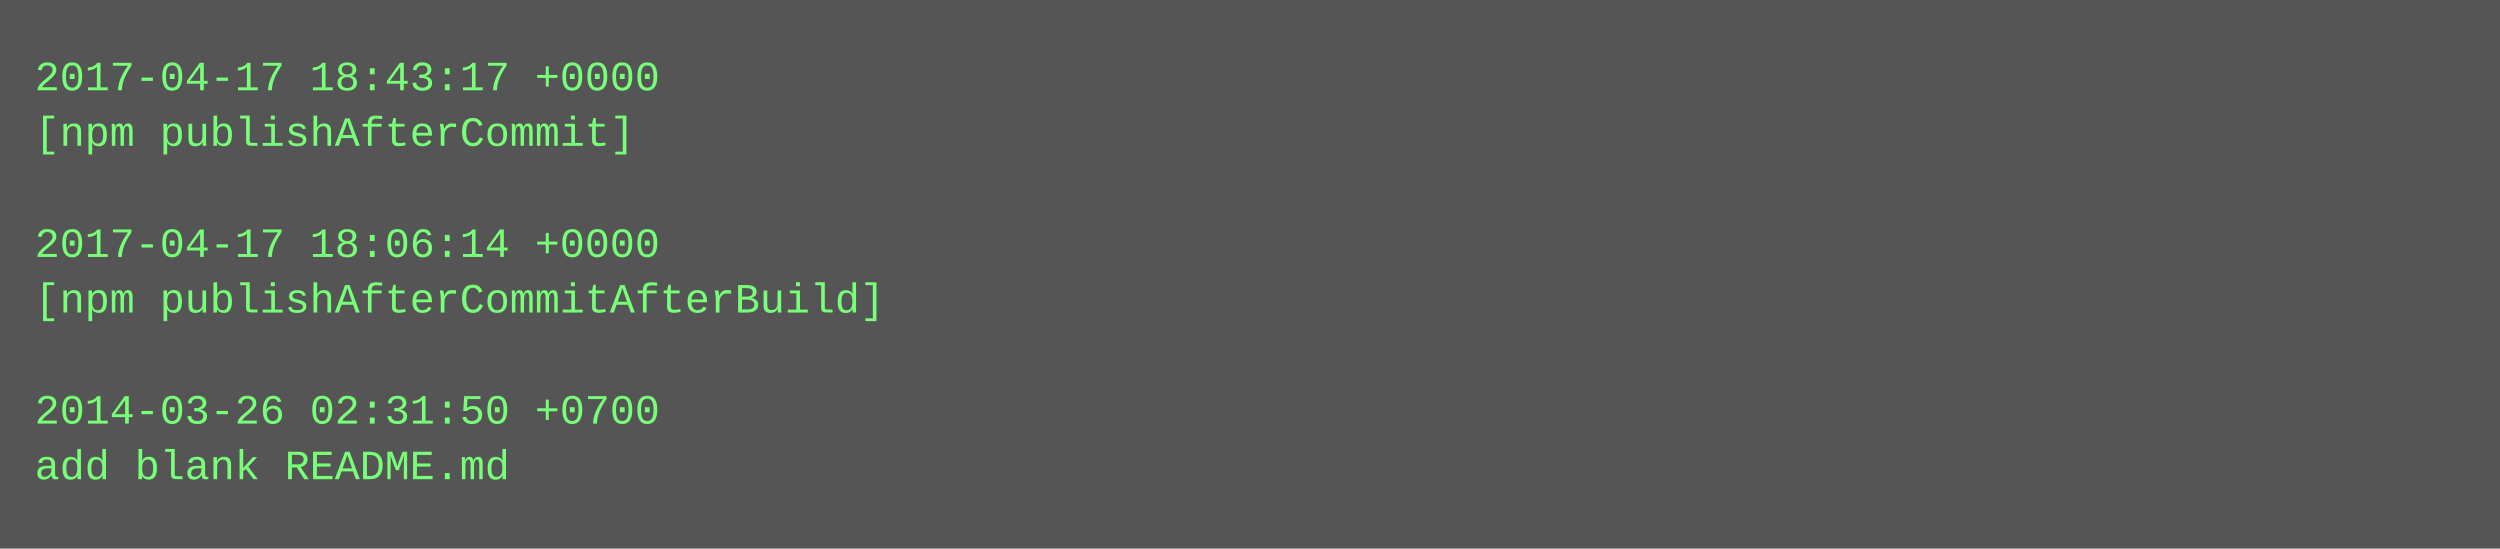
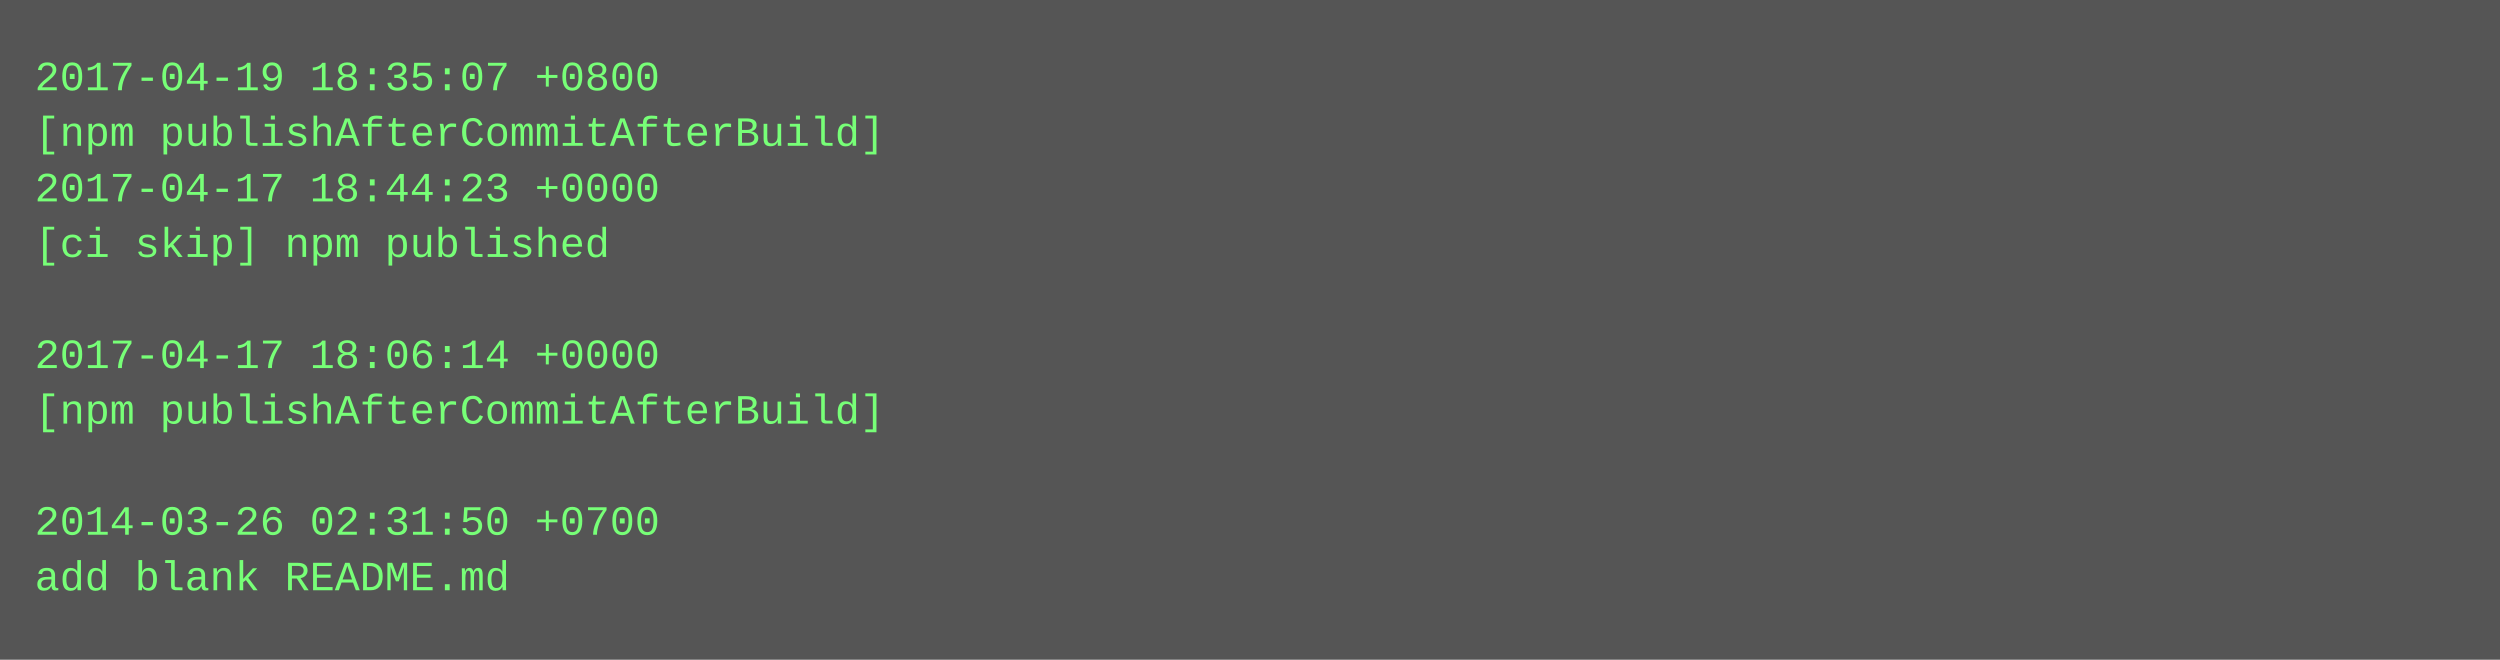
- <svg xmlns="http://www.w3.org/2000/svg" height="158" width="720">
-   <rect height="158" fill="#555" width="720" />
+ <svg xmlns="http://www.w3.org/2000/svg" height="190" width="720">
+   <rect height="190" fill="#555" width="720" />
  <text fill="#7f7" font-family="Courier New" font-size="12" xml:space="preserve">
-     <tspan x="10" y="26">2017-04-17 18:43:17 +0000</tspan>
-     <tspan x="10" y="42">[npm publishAfterCommit]</tspan>
-     <tspan x="10" y="58" />
-     <tspan x="10" y="74">2017-04-17 18:06:14 +0000</tspan>
-     <tspan x="10" y="90">[npm publishAfterCommitAfterBuild]</tspan>
-     <tspan x="10" y="106" />
-     <tspan x="10" y="122">2014-03-26 02:31:50 +0700</tspan>
-     <tspan x="10" y="138">add blank README.md</tspan>
+     <tspan x="10" y="26">2017-04-19 18:35:07 +0800</tspan>
+     <tspan x="10" y="42">[npm publishAfterCommitAfterBuild]</tspan>
+     <tspan x="10" y="58">2017-04-17 18:44:23 +0000</tspan>
+     <tspan x="10" y="74">[ci skip] npm published</tspan>
+     <tspan x="10" y="90" />
+     <tspan x="10" y="106">2017-04-17 18:06:14 +0000</tspan>
+     <tspan x="10" y="122">[npm publishAfterCommitAfterBuild]</tspan>
+     <tspan x="10" y="138" />
+     <tspan x="10" y="154">2014-03-26 02:31:50 +0700</tspan>
+     <tspan x="10" y="170">add blank README.md</tspan>
  </text>
</svg>
